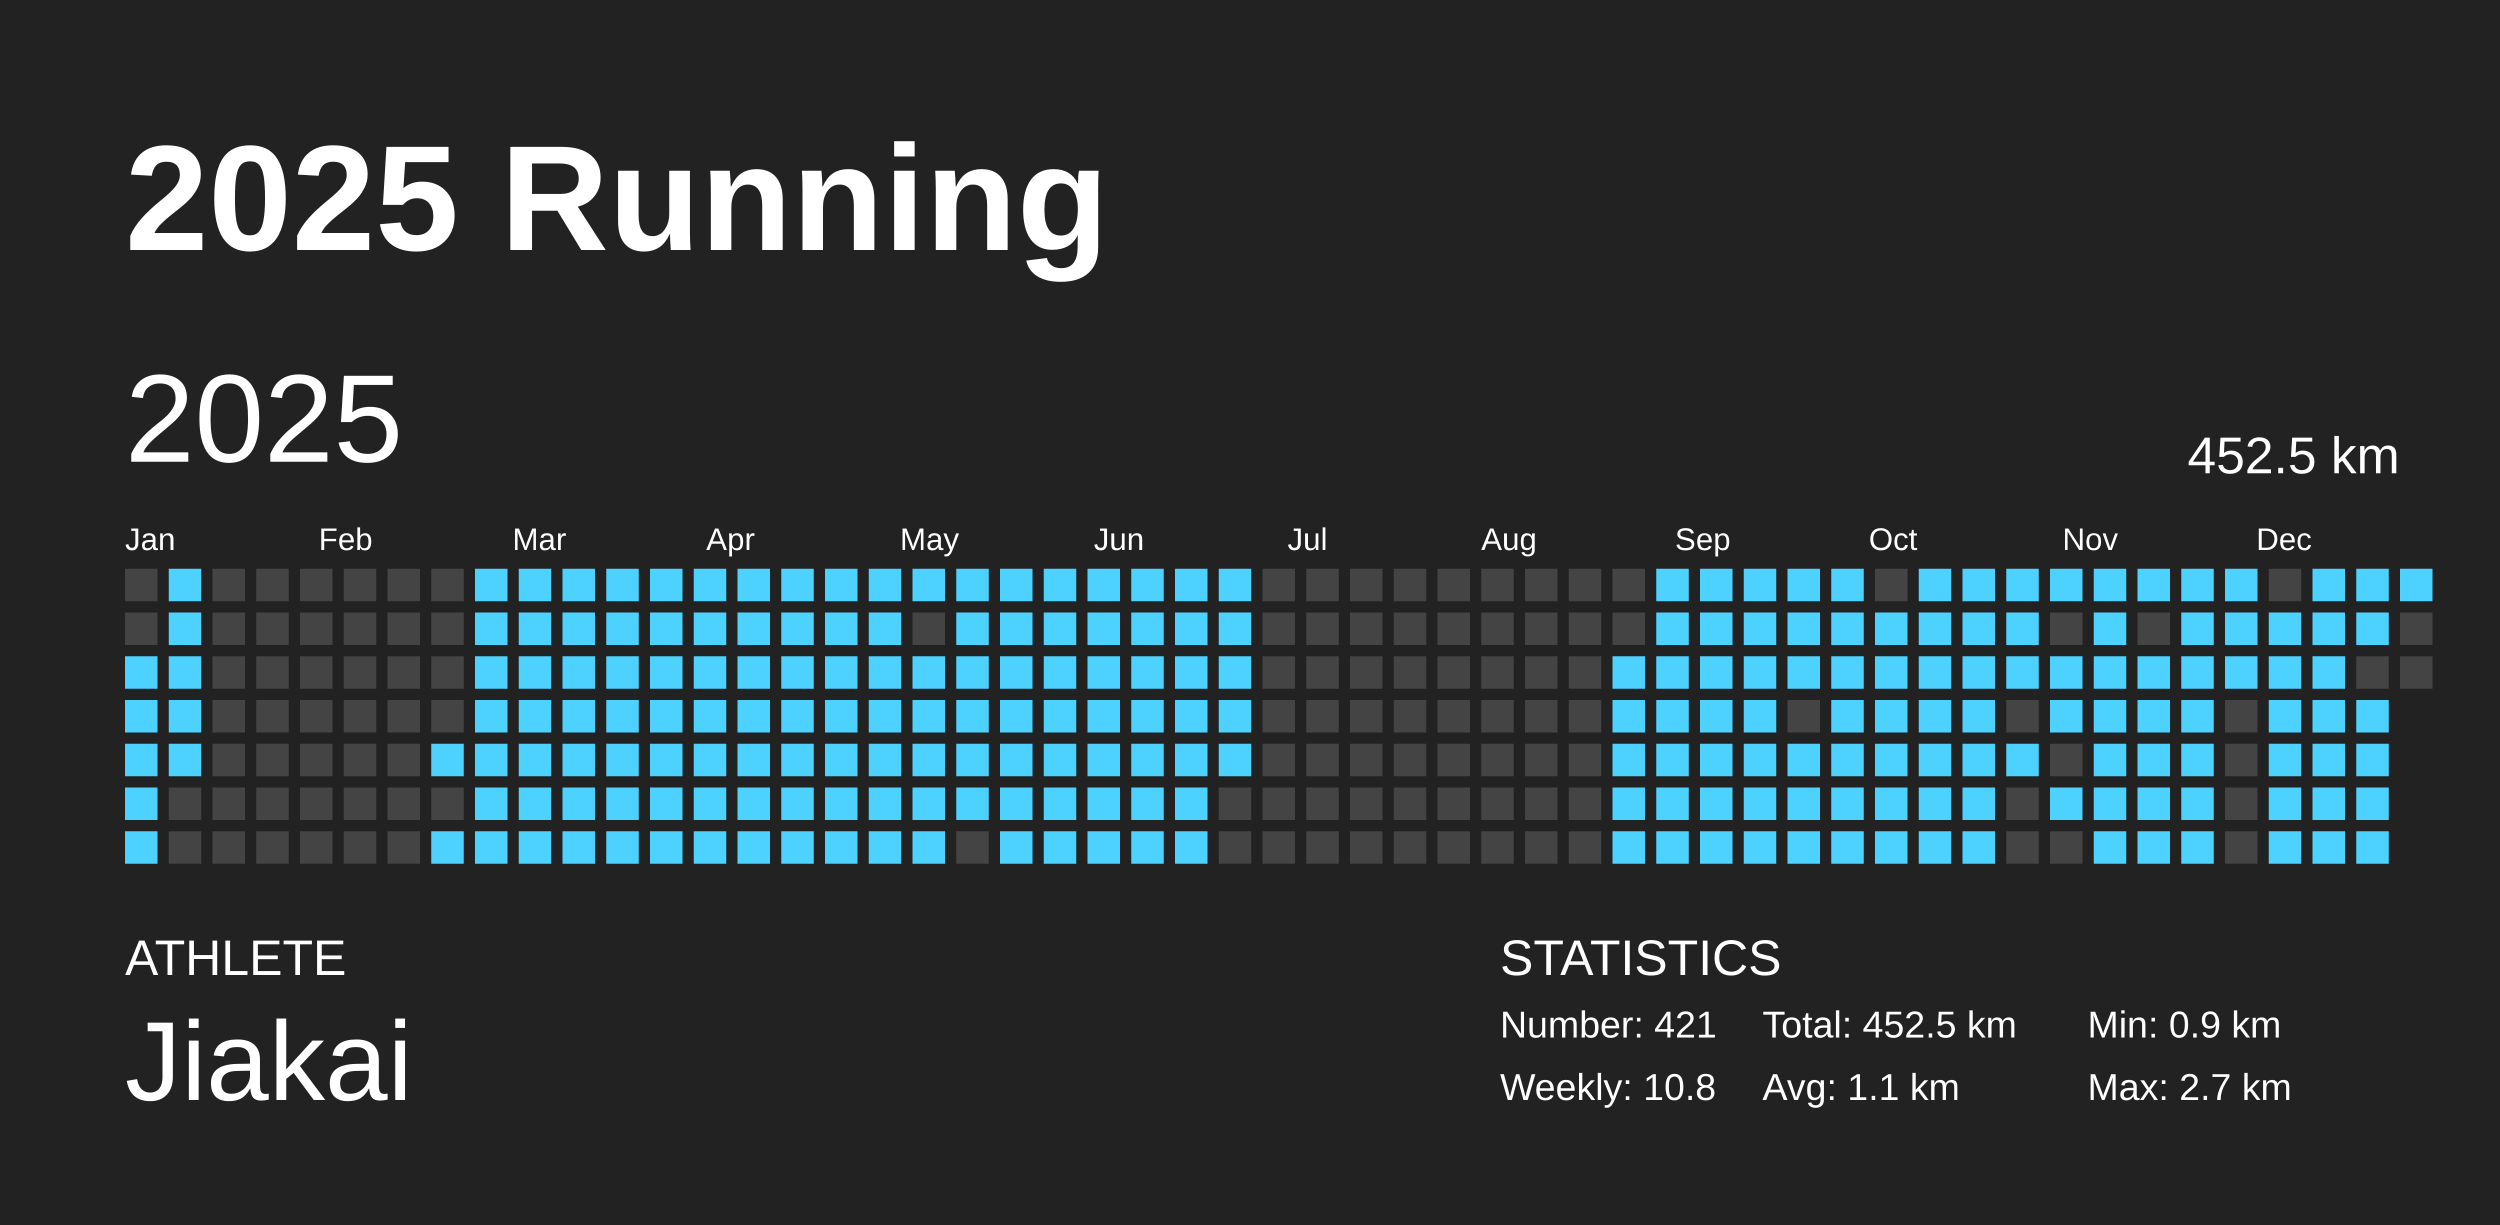
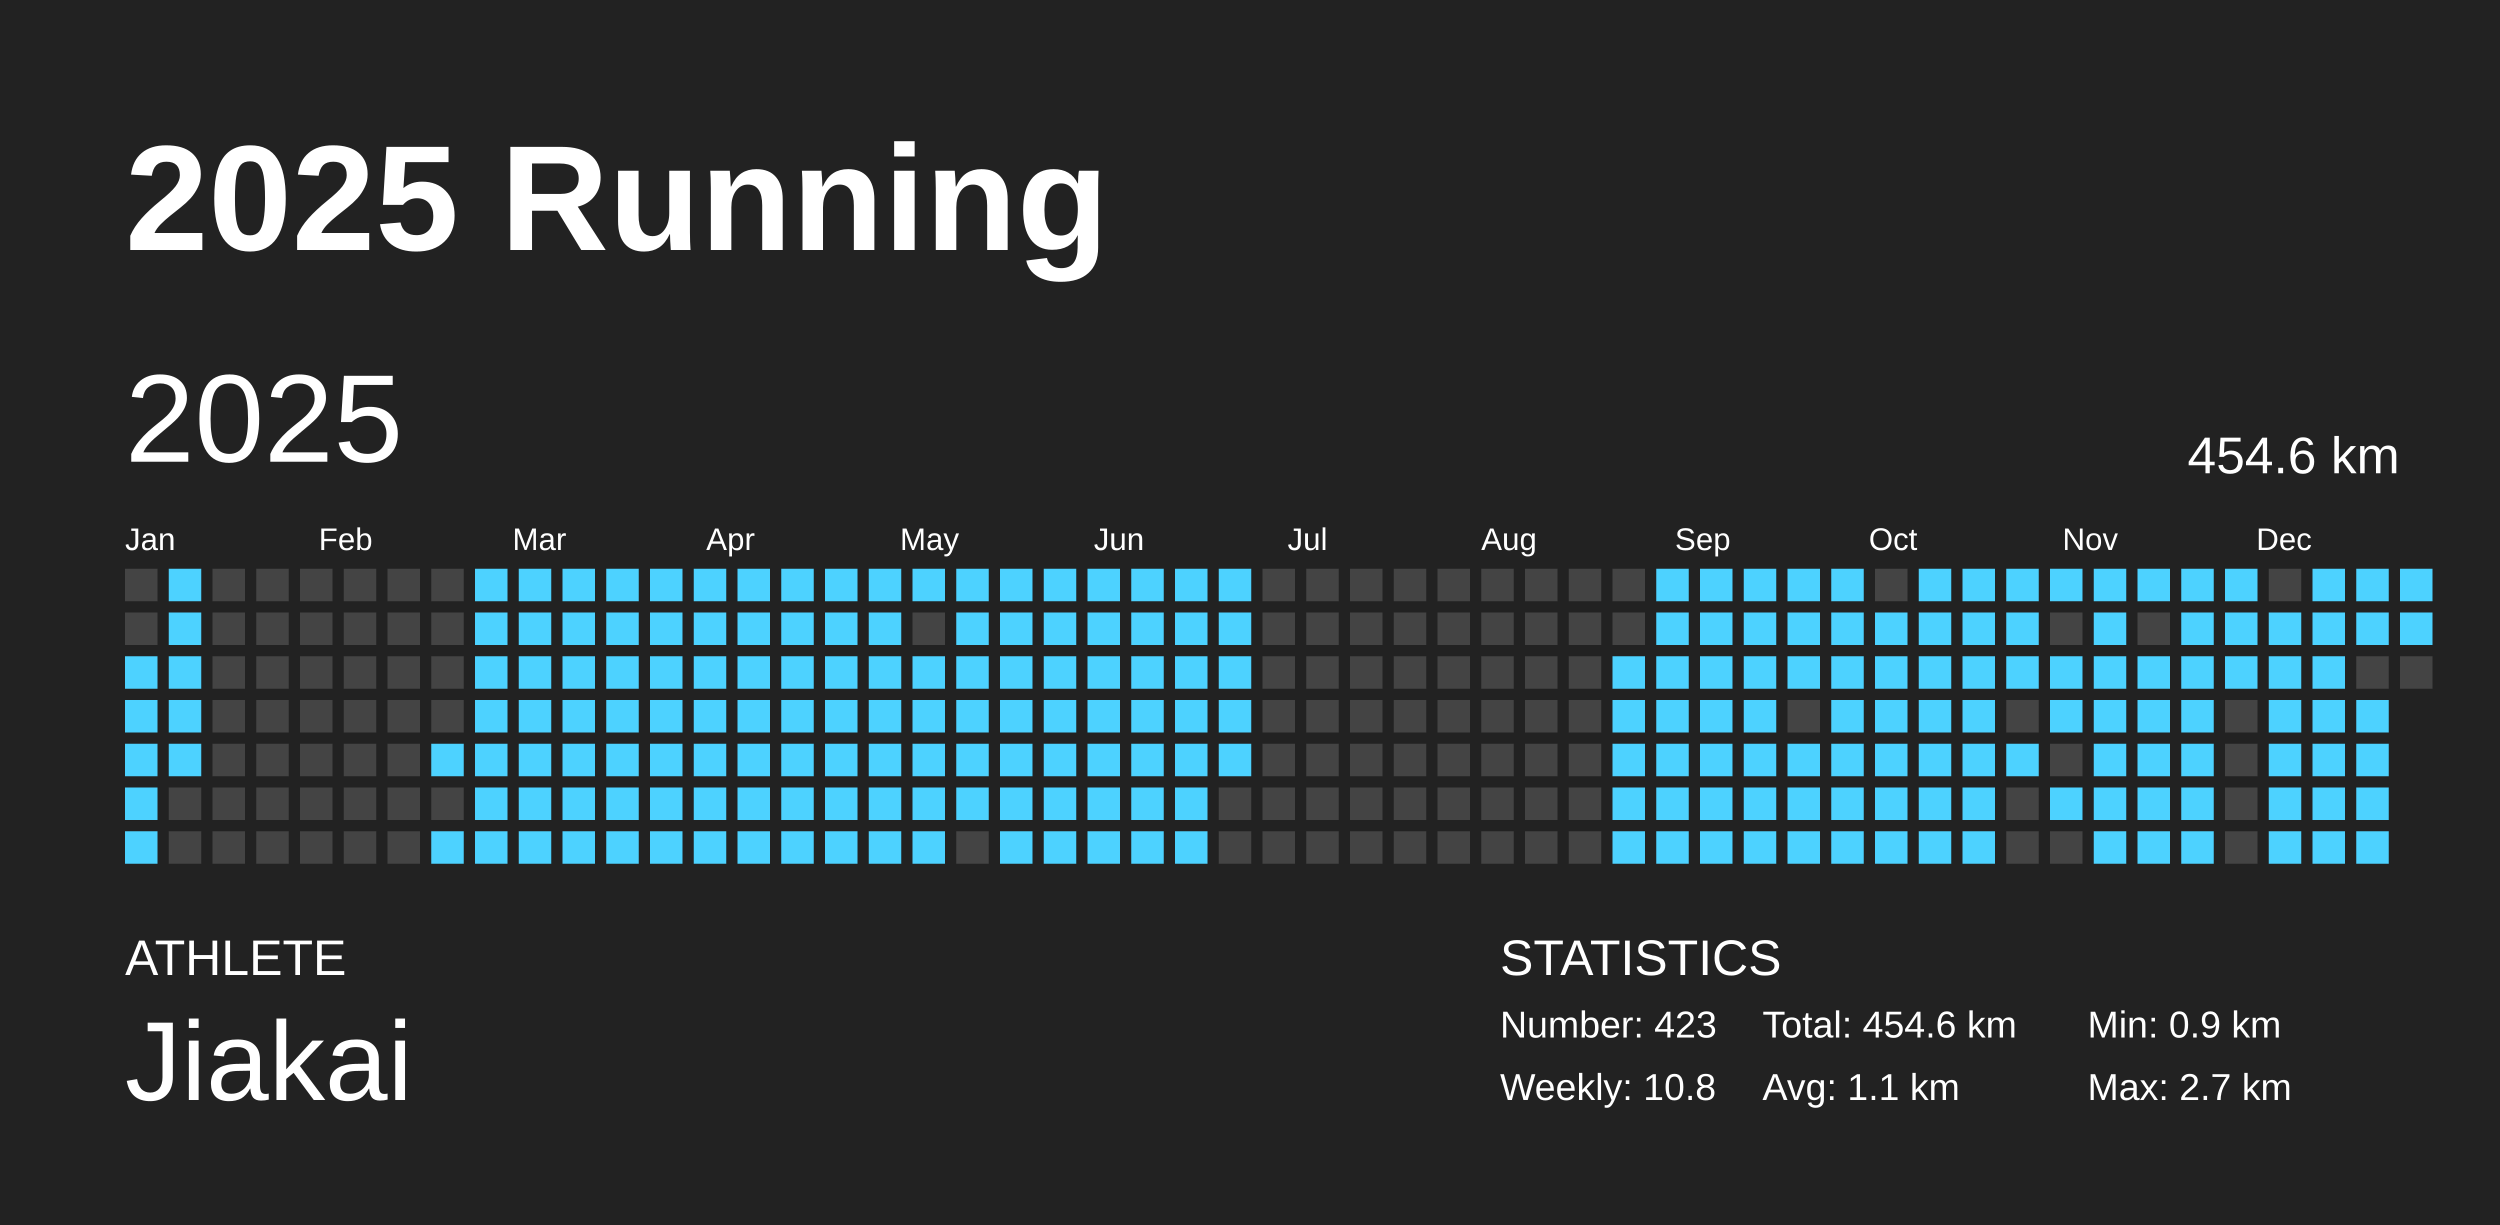
<svg xmlns="http://www.w3.org/2000/svg" baseProfile="full" height="98mm" version="1.1" viewBox="0,0,200,98" width="200mm">
  <defs />
  <rect fill="#222222" height="98" width="200" x="0" y="0" />
  <text fill="#FFFFFF" style="font-size:12px; font-family:Arial; font-weight:bold;" x="10" y="20">2025 Running</text>
  <text fill="#FFFFFF" style="font-size:4px; font-family:Arial" x="10" y="78">ATHLETE</text>
  <text fill="#FFFFFF" style="font-size:9px; font-family:Arial" x="10" y="88">Jiakai</text>
  <text fill="#FFFFFF" style="font-size:4px; font-family:Arial" x="120" y="78">STATISTICS</text>
-   <text fill="#FFFFFF" style="font-size:3px; font-family:Arial" x="120" y="83">Number: 421</text>
+   <text fill="#FFFFFF" style="font-size:3px; font-family:Arial" x="120" y="83">Number: 423</text>
  <text fill="#FFFFFF" style="font-size:3px; font-family:Arial" x="120" y="88">Weekly: 10.8</text>
-   <text fill="#FFFFFF" style="font-size:3px; font-family:Arial" x="141" y="83">Total: 452.5 km</text>
+   <text fill="#FFFFFF" style="font-size:3px; font-family:Arial" x="141" y="83">Total: 454.6 km</text>
  <text fill="#FFFFFF" style="font-size:3px; font-family:Arial" x="141" y="88">Avg: 1.1 km</text>
  <text fill="#FFFFFF" style="font-size:3px; font-family:Arial" x="167" y="83">Min: 0.9 km</text>
  <text fill="#FFFFFF" style="font-size:3px; font-family:Arial" x="167" y="88">Max: 2.7 km</text>
  <text dominant-baseline="hanging" fill="#FFFFFF" style="font-size:10.0px; font-family:Arial;" x="10" y="30">2025</text>
-   <text dominant-baseline="hanging" fill="#FFFFFF" style="font-size:4.125px; font-family:Arial;" x="175" y="35">452.5 km</text>
+   <text dominant-baseline="hanging" fill="#FFFFFF" style="font-size:4.125px; font-family:Arial;" x="175" y="35">454.6 km</text>
  <text fill="#FFFFFF" style="font-size:2.5px; font-family:Arial" x="10.0" y="44">Jan</text>
  <text fill="#FFFFFF" style="font-size:2.5px; font-family:Arial" x="25.5" y="44">Feb</text>
  <text fill="#FFFFFF" style="font-size:2.5px; font-family:Arial" x="41.0" y="44">Mar</text>
  <text fill="#FFFFFF" style="font-size:2.5px; font-family:Arial" x="56.5" y="44">Apr</text>
  <text fill="#FFFFFF" style="font-size:2.5px; font-family:Arial" x="72.0" y="44">May</text>
  <text fill="#FFFFFF" style="font-size:2.5px; font-family:Arial" x="87.5" y="44">Jun</text>
  <text fill="#FFFFFF" style="font-size:2.5px; font-family:Arial" x="103.0" y="44">Jul</text>
  <text fill="#FFFFFF" style="font-size:2.5px; font-family:Arial" x="118.5" y="44">Aug</text>
  <text fill="#FFFFFF" style="font-size:2.5px; font-family:Arial" x="134.0" y="44">Sep</text>
  <text fill="#FFFFFF" style="font-size:2.5px; font-family:Arial" x="149.5" y="44">Oct</text>
  <text fill="#FFFFFF" style="font-size:2.5px; font-family:Arial" x="165.0" y="44">Nov</text>
  <text fill="#FFFFFF" style="font-size:2.5px; font-family:Arial" x="180.5" y="44">Dec</text>
  <rect fill="#444444" height="2.6" width="2.6" x="10.0" y="45.5" />
  <rect fill="#444444" height="2.6" width="2.6" x="10.0" y="49.0" />
  <rect fill="#4dd2ff" height="2.6" width="2.6" x="10.0" y="52.5" />
  <rect fill="#4dd2ff" height="2.6" width="2.6" x="10.0" y="56.0" />
  <rect fill="#4dd2ff" height="2.6" width="2.6" x="10.0" y="59.5" />
  <rect fill="#4dd2ff" height="2.6" width="2.6" x="10.0" y="63.0" />
  <rect fill="#4dd2ff" height="2.6" width="2.6" x="10.0" y="66.5" />
  <rect fill="#4dd2ff" height="2.6" width="2.6" x="13.5" y="45.5" />
  <rect fill="#4dd2ff" height="2.6" width="2.6" x="13.5" y="49.0" />
  <rect fill="#4dd2ff" height="2.6" width="2.6" x="13.5" y="52.5" />
  <rect fill="#4dd2ff" height="2.6" width="2.6" x="13.5" y="56.0" />
  <rect fill="#4dd2ff" height="2.6" width="2.6" x="13.5" y="59.5" />
  <rect fill="#444444" height="2.6" width="2.6" x="13.5" y="63.0" />
  <rect fill="#444444" height="2.6" width="2.6" x="13.5" y="66.5" />
  <rect fill="#444444" height="2.6" width="2.6" x="17.0" y="45.5" />
  <rect fill="#444444" height="2.6" width="2.6" x="17.0" y="49.0" />
  <rect fill="#444444" height="2.6" width="2.6" x="17.0" y="52.5" />
  <rect fill="#444444" height="2.6" width="2.6" x="17.0" y="56.0" />
  <rect fill="#444444" height="2.6" width="2.6" x="17.0" y="59.5" />
  <rect fill="#444444" height="2.6" width="2.6" x="17.0" y="63.0" />
  <rect fill="#444444" height="2.6" width="2.6" x="17.0" y="66.5" />
  <rect fill="#444444" height="2.6" width="2.6" x="20.5" y="45.5" />
  <rect fill="#444444" height="2.6" width="2.6" x="20.5" y="49.0" />
  <rect fill="#444444" height="2.6" width="2.6" x="20.5" y="52.5" />
  <rect fill="#444444" height="2.6" width="2.6" x="20.5" y="56.0" />
  <rect fill="#444444" height="2.6" width="2.6" x="20.5" y="59.5" />
  <rect fill="#444444" height="2.6" width="2.6" x="20.5" y="63.0" />
  <rect fill="#444444" height="2.6" width="2.6" x="20.5" y="66.5" />
  <rect fill="#444444" height="2.6" width="2.6" x="24.0" y="45.5" />
  <rect fill="#444444" height="2.6" width="2.6" x="24.0" y="49.0" />
  <rect fill="#444444" height="2.6" width="2.6" x="24.0" y="52.5" />
  <rect fill="#444444" height="2.6" width="2.6" x="24.0" y="56.0" />
  <rect fill="#444444" height="2.6" width="2.6" x="24.0" y="59.5" />
  <rect fill="#444444" height="2.6" width="2.6" x="24.0" y="63.0" />
  <rect fill="#444444" height="2.6" width="2.6" x="24.0" y="66.5" />
  <rect fill="#444444" height="2.6" width="2.6" x="27.5" y="45.5" />
  <rect fill="#444444" height="2.6" width="2.6" x="27.5" y="49.0" />
  <rect fill="#444444" height="2.6" width="2.6" x="27.5" y="52.5" />
  <rect fill="#444444" height="2.6" width="2.6" x="27.5" y="56.0" />
  <rect fill="#444444" height="2.6" width="2.6" x="27.5" y="59.5" />
  <rect fill="#444444" height="2.6" width="2.6" x="27.5" y="63.0" />
  <rect fill="#444444" height="2.6" width="2.6" x="27.5" y="66.5" />
  <rect fill="#444444" height="2.6" width="2.6" x="31.0" y="45.5" />
  <rect fill="#444444" height="2.6" width="2.6" x="31.0" y="49.0" />
  <rect fill="#444444" height="2.6" width="2.6" x="31.0" y="52.5" />
  <rect fill="#444444" height="2.6" width="2.6" x="31.0" y="56.0" />
  <rect fill="#444444" height="2.6" width="2.6" x="31.0" y="59.5" />
  <rect fill="#444444" height="2.6" width="2.6" x="31.0" y="63.0" />
  <rect fill="#444444" height="2.6" width="2.6" x="31.0" y="66.5" />
  <rect fill="#444444" height="2.6" width="2.6" x="34.5" y="45.5" />
  <rect fill="#444444" height="2.6" width="2.6" x="34.5" y="49.0" />
  <rect fill="#444444" height="2.6" width="2.6" x="34.5" y="52.5" />
  <rect fill="#444444" height="2.6" width="2.6" x="34.5" y="56.0" />
  <rect fill="#4dd2ff" height="2.6" width="2.6" x="34.5" y="59.5" />
  <rect fill="#444444" height="2.6" width="2.6" x="34.5" y="63.0" />
  <rect fill="#4dd2ff" height="2.6" width="2.6" x="34.5" y="66.5" />
  <rect fill="#4dd2ff" height="2.6" width="2.6" x="38.0" y="45.5" />
  <rect fill="#4dd2ff" height="2.6" width="2.6" x="38.0" y="49.0" />
  <rect fill="#4dd2ff" height="2.6" width="2.6" x="38.0" y="52.5" />
  <rect fill="#4dd2ff" height="2.6" width="2.6" x="38.0" y="56.0" />
  <rect fill="#4dd2ff" height="2.6" width="2.6" x="38.0" y="59.5" />
  <rect fill="#4dd2ff" height="2.6" width="2.6" x="38.0" y="63.0" />
  <rect fill="#4dd2ff" height="2.6" width="2.6" x="38.0" y="66.5" />
  <rect fill="#4dd2ff" height="2.6" width="2.6" x="41.5" y="45.5" />
  <rect fill="#4dd2ff" height="2.6" width="2.6" x="41.5" y="49.0" />
  <rect fill="#4dd2ff" height="2.6" width="2.6" x="41.5" y="52.5" />
  <rect fill="#4dd2ff" height="2.6" width="2.6" x="41.5" y="56.0" />
  <rect fill="#4dd2ff" height="2.6" width="2.6" x="41.5" y="59.5" />
  <rect fill="#4dd2ff" height="2.6" width="2.6" x="41.5" y="63.0" />
  <rect fill="#4dd2ff" height="2.6" width="2.6" x="41.5" y="66.5" />
  <rect fill="#4dd2ff" height="2.6" width="2.6" x="45.0" y="45.5" />
  <rect fill="#4dd2ff" height="2.6" width="2.6" x="45.0" y="49.0" />
  <rect fill="#4dd2ff" height="2.6" width="2.6" x="45.0" y="52.5" />
  <rect fill="#4dd2ff" height="2.6" width="2.6" x="45.0" y="56.0" />
  <rect fill="#4dd2ff" height="2.6" width="2.6" x="45.0" y="59.5" />
  <rect fill="#4dd2ff" height="2.6" width="2.6" x="45.0" y="63.0" />
  <rect fill="#4dd2ff" height="2.6" width="2.6" x="45.0" y="66.5" />
  <rect fill="#4dd2ff" height="2.6" width="2.6" x="48.5" y="45.5" />
  <rect fill="#4dd2ff" height="2.6" width="2.6" x="48.5" y="49.0" />
  <rect fill="#4dd2ff" height="2.6" width="2.6" x="48.5" y="52.5" />
  <rect fill="#4dd2ff" height="2.6" width="2.6" x="48.5" y="56.0" />
  <rect fill="#4dd2ff" height="2.6" width="2.6" x="48.5" y="59.5" />
  <rect fill="#4dd2ff" height="2.6" width="2.6" x="48.5" y="63.0" />
  <rect fill="#4dd2ff" height="2.6" width="2.6" x="48.5" y="66.5" />
  <rect fill="#4dd2ff" height="2.6" width="2.6" x="52.0" y="45.5" />
  <rect fill="#4dd2ff" height="2.6" width="2.6" x="52.0" y="49.0" />
  <rect fill="#4dd2ff" height="2.6" width="2.6" x="52.0" y="52.5" />
  <rect fill="#4dd2ff" height="2.6" width="2.6" x="52.0" y="56.0" />
  <rect fill="#4dd2ff" height="2.6" width="2.6" x="52.0" y="59.5" />
  <rect fill="#4dd2ff" height="2.6" width="2.6" x="52.0" y="63.0" />
  <rect fill="#4dd2ff" height="2.6" width="2.6" x="52.0" y="66.5" />
  <rect fill="#4dd2ff" height="2.6" width="2.6" x="55.5" y="45.5" />
  <rect fill="#4dd2ff" height="2.6" width="2.6" x="55.5" y="49.0" />
  <rect fill="#4dd2ff" height="2.6" width="2.6" x="55.5" y="52.5" />
  <rect fill="#4dd2ff" height="2.6" width="2.6" x="55.5" y="56.0" />
  <rect fill="#4dd2ff" height="2.6" width="2.6" x="55.5" y="59.5" />
  <rect fill="#4dd2ff" height="2.6" width="2.6" x="55.5" y="63.0" />
  <rect fill="#4dd2ff" height="2.6" width="2.6" x="55.5" y="66.5" />
  <rect fill="#4dd2ff" height="2.6" width="2.6" x="59.0" y="45.5" />
  <rect fill="#4dd2ff" height="2.6" width="2.6" x="59.0" y="49.0" />
  <rect fill="#4dd2ff" height="2.6" width="2.6" x="59.0" y="52.5" />
  <rect fill="#4dd2ff" height="2.6" width="2.6" x="59.0" y="56.0" />
  <rect fill="#4dd2ff" height="2.6" width="2.6" x="59.0" y="59.5" />
  <rect fill="#4dd2ff" height="2.6" width="2.6" x="59.0" y="63.0" />
  <rect fill="#4dd2ff" height="2.6" width="2.6" x="59.0" y="66.5" />
  <rect fill="#4dd2ff" height="2.6" width="2.6" x="62.5" y="45.5" />
  <rect fill="#4dd2ff" height="2.6" width="2.6" x="62.5" y="49.0" />
  <rect fill="#4dd2ff" height="2.6" width="2.6" x="62.5" y="52.5" />
  <rect fill="#4dd2ff" height="2.6" width="2.6" x="62.5" y="56.0" />
  <rect fill="#4dd2ff" height="2.6" width="2.6" x="62.5" y="59.5" />
  <rect fill="#4dd2ff" height="2.6" width="2.6" x="62.5" y="63.0" />
  <rect fill="#4dd2ff" height="2.6" width="2.6" x="62.5" y="66.5" />
  <rect fill="#4dd2ff" height="2.6" width="2.6" x="66.0" y="45.5" />
  <rect fill="#4dd2ff" height="2.6" width="2.6" x="66.0" y="49.0" />
  <rect fill="#4dd2ff" height="2.6" width="2.6" x="66.0" y="52.5" />
  <rect fill="#4dd2ff" height="2.6" width="2.6" x="66.0" y="56.0" />
  <rect fill="#4dd2ff" height="2.6" width="2.6" x="66.0" y="59.5" />
  <rect fill="#4dd2ff" height="2.6" width="2.6" x="66.0" y="63.0" />
  <rect fill="#4dd2ff" height="2.6" width="2.6" x="66.0" y="66.5" />
  <rect fill="#4dd2ff" height="2.6" width="2.6" x="69.5" y="45.5" />
  <rect fill="#4dd2ff" height="2.6" width="2.6" x="69.5" y="49.0" />
  <rect fill="#4dd2ff" height="2.6" width="2.6" x="69.5" y="52.5" />
  <rect fill="#4dd2ff" height="2.6" width="2.6" x="69.5" y="56.0" />
  <rect fill="#4dd2ff" height="2.6" width="2.6" x="69.5" y="59.5" />
  <rect fill="#4dd2ff" height="2.6" width="2.6" x="69.5" y="63.0" />
  <rect fill="#4dd2ff" height="2.6" width="2.6" x="69.5" y="66.5" />
  <rect fill="#4dd2ff" height="2.6" width="2.6" x="73.0" y="45.5" />
  <rect fill="#444444" height="2.6" width="2.6" x="73.0" y="49.0" />
  <rect fill="#4dd2ff" height="2.6" width="2.6" x="73.0" y="52.5" />
  <rect fill="#4dd2ff" height="2.6" width="2.6" x="73.0" y="56.0" />
  <rect fill="#4dd2ff" height="2.6" width="2.6" x="73.0" y="59.5" />
  <rect fill="#4dd2ff" height="2.6" width="2.6" x="73.0" y="63.0" />
  <rect fill="#4dd2ff" height="2.6" width="2.6" x="73.0" y="66.5" />
  <rect fill="#4dd2ff" height="2.6" width="2.6" x="76.5" y="45.5" />
  <rect fill="#4dd2ff" height="2.6" width="2.6" x="76.5" y="49.0" />
  <rect fill="#4dd2ff" height="2.6" width="2.6" x="76.5" y="52.5" />
  <rect fill="#4dd2ff" height="2.6" width="2.6" x="76.5" y="56.0" />
  <rect fill="#4dd2ff" height="2.6" width="2.6" x="76.5" y="59.5" />
  <rect fill="#4dd2ff" height="2.6" width="2.6" x="76.5" y="63.0" />
  <rect fill="#444444" height="2.6" width="2.6" x="76.5" y="66.5" />
  <rect fill="#4dd2ff" height="2.6" width="2.6" x="80.0" y="45.5" />
  <rect fill="#4dd2ff" height="2.6" width="2.6" x="80.0" y="49.0" />
  <rect fill="#4dd2ff" height="2.6" width="2.6" x="80.0" y="52.5" />
  <rect fill="#4dd2ff" height="2.6" width="2.6" x="80.0" y="56.0" />
  <rect fill="#4dd2ff" height="2.6" width="2.6" x="80.0" y="59.5" />
  <rect fill="#4dd2ff" height="2.6" width="2.6" x="80.0" y="63.0" />
  <rect fill="#4dd2ff" height="2.6" width="2.6" x="80.0" y="66.5" />
  <rect fill="#4dd2ff" height="2.6" width="2.6" x="83.5" y="45.5" />
  <rect fill="#4dd2ff" height="2.6" width="2.6" x="83.5" y="49.0" />
  <rect fill="#4dd2ff" height="2.6" width="2.6" x="83.5" y="52.5" />
  <rect fill="#4dd2ff" height="2.6" width="2.6" x="83.5" y="56.0" />
  <rect fill="#4dd2ff" height="2.6" width="2.6" x="83.5" y="59.5" />
  <rect fill="#4dd2ff" height="2.6" width="2.6" x="83.5" y="63.0" />
  <rect fill="#4dd2ff" height="2.6" width="2.6" x="83.5" y="66.5" />
  <rect fill="#4dd2ff" height="2.6" width="2.6" x="87.0" y="45.5" />
  <rect fill="#4dd2ff" height="2.6" width="2.6" x="87.0" y="49.0" />
  <rect fill="#4dd2ff" height="2.6" width="2.6" x="87.0" y="52.5" />
  <rect fill="#4dd2ff" height="2.6" width="2.6" x="87.0" y="56.0" />
  <rect fill="#4dd2ff" height="2.6" width="2.6" x="87.0" y="59.5" />
  <rect fill="#4dd2ff" height="2.6" width="2.6" x="87.0" y="63.0" />
  <rect fill="#4dd2ff" height="2.6" width="2.6" x="87.0" y="66.5" />
  <rect fill="#4dd2ff" height="2.6" width="2.6" x="90.5" y="45.5" />
  <rect fill="#4dd2ff" height="2.6" width="2.6" x="90.5" y="49.0" />
  <rect fill="#4dd2ff" height="2.6" width="2.6" x="90.5" y="52.5" />
  <rect fill="#4dd2ff" height="2.6" width="2.6" x="90.5" y="56.0" />
  <rect fill="#4dd2ff" height="2.6" width="2.6" x="90.5" y="59.5" />
  <rect fill="#4dd2ff" height="2.6" width="2.6" x="90.5" y="63.0" />
  <rect fill="#4dd2ff" height="2.6" width="2.6" x="90.5" y="66.5" />
  <rect fill="#4dd2ff" height="2.6" width="2.6" x="94.0" y="45.5" />
  <rect fill="#4dd2ff" height="2.6" width="2.6" x="94.0" y="49.0" />
  <rect fill="#4dd2ff" height="2.6" width="2.6" x="94.0" y="52.5" />
  <rect fill="#4dd2ff" height="2.6" width="2.6" x="94.0" y="56.0" />
  <rect fill="#4dd2ff" height="2.6" width="2.6" x="94.0" y="59.5" />
  <rect fill="#4dd2ff" height="2.6" width="2.6" x="94.0" y="63.0" />
  <rect fill="#4dd2ff" height="2.6" width="2.6" x="94.0" y="66.5" />
  <rect fill="#4dd2ff" height="2.6" width="2.6" x="97.5" y="45.5" />
  <rect fill="#4dd2ff" height="2.6" width="2.6" x="97.5" y="49.0" />
  <rect fill="#4dd2ff" height="2.6" width="2.6" x="97.5" y="52.5" />
  <rect fill="#4dd2ff" height="2.6" width="2.6" x="97.5" y="56.0" />
  <rect fill="#4dd2ff" height="2.6" width="2.6" x="97.5" y="59.5" />
  <rect fill="#444444" height="2.6" width="2.6" x="97.5" y="63.0" />
  <rect fill="#444444" height="2.6" width="2.6" x="97.5" y="66.5" />
  <rect fill="#444444" height="2.6" width="2.6" x="101.0" y="45.5" />
  <rect fill="#444444" height="2.6" width="2.6" x="101.0" y="49.0" />
  <rect fill="#444444" height="2.6" width="2.6" x="101.0" y="52.5" />
  <rect fill="#444444" height="2.6" width="2.6" x="101.0" y="56.0" />
  <rect fill="#444444" height="2.6" width="2.6" x="101.0" y="59.5" />
  <rect fill="#444444" height="2.6" width="2.6" x="101.0" y="63.0" />
  <rect fill="#444444" height="2.6" width="2.6" x="101.0" y="66.5" />
  <rect fill="#444444" height="2.6" width="2.6" x="104.5" y="45.5" />
  <rect fill="#444444" height="2.6" width="2.6" x="104.5" y="49.0" />
  <rect fill="#444444" height="2.6" width="2.6" x="104.5" y="52.5" />
  <rect fill="#444444" height="2.6" width="2.6" x="104.5" y="56.0" />
  <rect fill="#444444" height="2.6" width="2.6" x="104.5" y="59.5" />
  <rect fill="#444444" height="2.6" width="2.6" x="104.5" y="63.0" />
  <rect fill="#444444" height="2.6" width="2.6" x="104.5" y="66.5" />
  <rect fill="#444444" height="2.6" width="2.6" x="108.0" y="45.5" />
  <rect fill="#444444" height="2.6" width="2.6" x="108.0" y="49.0" />
  <rect fill="#444444" height="2.6" width="2.6" x="108.0" y="52.5" />
  <rect fill="#444444" height="2.6" width="2.6" x="108.0" y="56.0" />
  <rect fill="#444444" height="2.6" width="2.6" x="108.0" y="59.5" />
  <rect fill="#444444" height="2.6" width="2.6" x="108.0" y="63.0" />
  <rect fill="#444444" height="2.6" width="2.6" x="108.0" y="66.5" />
  <rect fill="#444444" height="2.6" width="2.6" x="111.5" y="45.5" />
  <rect fill="#444444" height="2.6" width="2.6" x="111.5" y="49.0" />
  <rect fill="#444444" height="2.6" width="2.6" x="111.5" y="52.5" />
  <rect fill="#444444" height="2.6" width="2.6" x="111.5" y="56.0" />
  <rect fill="#444444" height="2.6" width="2.6" x="111.5" y="59.5" />
  <rect fill="#444444" height="2.6" width="2.6" x="111.5" y="63.0" />
  <rect fill="#444444" height="2.6" width="2.6" x="111.5" y="66.5" />
  <rect fill="#444444" height="2.6" width="2.6" x="115.0" y="45.5" />
  <rect fill="#444444" height="2.6" width="2.6" x="115.0" y="49.0" />
  <rect fill="#444444" height="2.6" width="2.6" x="115.0" y="52.5" />
  <rect fill="#444444" height="2.6" width="2.6" x="115.0" y="56.0" />
  <rect fill="#444444" height="2.6" width="2.6" x="115.0" y="59.5" />
  <rect fill="#444444" height="2.6" width="2.6" x="115.0" y="63.0" />
  <rect fill="#444444" height="2.6" width="2.6" x="115.0" y="66.5" />
  <rect fill="#444444" height="2.6" width="2.6" x="118.5" y="45.5" />
  <rect fill="#444444" height="2.6" width="2.6" x="118.5" y="49.0" />
  <rect fill="#444444" height="2.6" width="2.6" x="118.5" y="52.5" />
  <rect fill="#444444" height="2.6" width="2.6" x="118.5" y="56.0" />
  <rect fill="#444444" height="2.6" width="2.6" x="118.5" y="59.5" />
  <rect fill="#444444" height="2.6" width="2.6" x="118.5" y="63.0" />
  <rect fill="#444444" height="2.6" width="2.6" x="118.5" y="66.5" />
  <rect fill="#444444" height="2.6" width="2.6" x="122.0" y="45.5" />
  <rect fill="#444444" height="2.6" width="2.6" x="122.0" y="49.0" />
  <rect fill="#444444" height="2.6" width="2.6" x="122.0" y="52.5" />
  <rect fill="#444444" height="2.6" width="2.6" x="122.0" y="56.0" />
  <rect fill="#444444" height="2.6" width="2.6" x="122.0" y="59.5" />
  <rect fill="#444444" height="2.6" width="2.6" x="122.0" y="63.0" />
  <rect fill="#444444" height="2.6" width="2.6" x="122.0" y="66.5" />
  <rect fill="#444444" height="2.6" width="2.6" x="125.5" y="45.5" />
  <rect fill="#444444" height="2.6" width="2.6" x="125.5" y="49.0" />
  <rect fill="#444444" height="2.6" width="2.6" x="125.5" y="52.5" />
  <rect fill="#444444" height="2.6" width="2.6" x="125.5" y="56.0" />
  <rect fill="#444444" height="2.6" width="2.6" x="125.5" y="59.5" />
  <rect fill="#444444" height="2.6" width="2.6" x="125.5" y="63.0" />
  <rect fill="#444444" height="2.6" width="2.6" x="125.5" y="66.5" />
  <rect fill="#444444" height="2.6" width="2.6" x="129.0" y="45.5" />
  <rect fill="#444444" height="2.6" width="2.6" x="129.0" y="49.0" />
  <rect fill="#4dd2ff" height="2.6" width="2.6" x="129.0" y="52.5" />
  <rect fill="#4dd2ff" height="2.6" width="2.6" x="129.0" y="56.0" />
  <rect fill="#4dd2ff" height="2.6" width="2.6" x="129.0" y="59.5" />
  <rect fill="#4dd2ff" height="2.6" width="2.6" x="129.0" y="63.0" />
  <rect fill="#4dd2ff" height="2.6" width="2.6" x="129.0" y="66.5" />
  <rect fill="#4dd2ff" height="2.6" width="2.6" x="132.5" y="45.5" />
  <rect fill="#4dd2ff" height="2.6" width="2.6" x="132.5" y="49.0" />
  <rect fill="#4dd2ff" height="2.6" width="2.6" x="132.5" y="52.5" />
  <rect fill="#4dd2ff" height="2.6" width="2.6" x="132.5" y="56.0" />
  <rect fill="#4dd2ff" height="2.6" width="2.6" x="132.5" y="59.5" />
  <rect fill="#4dd2ff" height="2.6" width="2.6" x="132.5" y="63.0" />
  <rect fill="#4dd2ff" height="2.6" width="2.6" x="132.5" y="66.5" />
  <rect fill="#4dd2ff" height="2.6" width="2.6" x="136.0" y="45.5" />
  <rect fill="#4dd2ff" height="2.6" width="2.6" x="136.0" y="49.0" />
  <rect fill="#4dd2ff" height="2.6" width="2.6" x="136.0" y="52.5" />
  <rect fill="#4dd2ff" height="2.6" width="2.6" x="136.0" y="56.0" />
  <rect fill="#4dd2ff" height="2.6" width="2.6" x="136.0" y="59.5" />
  <rect fill="#4dd2ff" height="2.6" width="2.6" x="136.0" y="63.0" />
  <rect fill="#4dd2ff" height="2.6" width="2.6" x="136.0" y="66.5" />
  <rect fill="#4dd2ff" height="2.6" width="2.6" x="139.5" y="45.5" />
  <rect fill="#4dd2ff" height="2.6" width="2.6" x="139.5" y="49.0" />
  <rect fill="#4dd2ff" height="2.6" width="2.6" x="139.5" y="52.5" />
  <rect fill="#4dd2ff" height="2.6" width="2.6" x="139.5" y="56.0" />
  <rect fill="#4dd2ff" height="2.6" width="2.6" x="139.5" y="59.5" />
  <rect fill="#4dd2ff" height="2.6" width="2.6" x="139.5" y="63.0" />
  <rect fill="#4dd2ff" height="2.6" width="2.6" x="139.5" y="66.5" />
  <rect fill="#4dd2ff" height="2.6" width="2.6" x="143.0" y="45.5" />
  <rect fill="#4dd2ff" height="2.6" width="2.6" x="143.0" y="49.0" />
  <rect fill="#4dd2ff" height="2.6" width="2.6" x="143.0" y="52.5" />
  <rect fill="#444444" height="2.6" width="2.6" x="143.0" y="56.0" />
  <rect fill="#4dd2ff" height="2.6" width="2.6" x="143.0" y="59.5" />
  <rect fill="#4dd2ff" height="2.6" width="2.6" x="143.0" y="63.0" />
  <rect fill="#4dd2ff" height="2.6" width="2.6" x="143.0" y="66.5" />
  <rect fill="#4dd2ff" height="2.6" width="2.6" x="146.5" y="45.5" />
  <rect fill="#4dd2ff" height="2.6" width="2.6" x="146.5" y="49.0" />
  <rect fill="#4dd2ff" height="2.6" width="2.6" x="146.5" y="52.5" />
  <rect fill="#4dd2ff" height="2.6" width="2.6" x="146.5" y="56.0" />
  <rect fill="#4dd2ff" height="2.6" width="2.6" x="146.5" y="59.5" />
  <rect fill="#4dd2ff" height="2.6" width="2.6" x="146.5" y="63.0" />
  <rect fill="#4dd2ff" height="2.6" width="2.6" x="146.5" y="66.5" />
  <rect fill="#444444" height="2.6" width="2.6" x="150.0" y="45.5" />
  <rect fill="#4dd2ff" height="2.6" width="2.6" x="150.0" y="49.0" />
  <rect fill="#4dd2ff" height="2.6" width="2.6" x="150.0" y="52.5" />
  <rect fill="#4dd2ff" height="2.6" width="2.6" x="150.0" y="56.0" />
  <rect fill="#4dd2ff" height="2.6" width="2.6" x="150.0" y="59.5" />
  <rect fill="#4dd2ff" height="2.6" width="2.6" x="150.0" y="63.0" />
  <rect fill="#4dd2ff" height="2.6" width="2.6" x="150.0" y="66.5" />
  <rect fill="#4dd2ff" height="2.6" width="2.6" x="153.5" y="45.5" />
  <rect fill="#4dd2ff" height="2.6" width="2.6" x="153.5" y="49.0" />
  <rect fill="#4dd2ff" height="2.6" width="2.6" x="153.5" y="52.5" />
  <rect fill="#4dd2ff" height="2.6" width="2.6" x="153.5" y="56.0" />
  <rect fill="#4dd2ff" height="2.6" width="2.6" x="153.5" y="59.5" />
  <rect fill="#4dd2ff" height="2.6" width="2.6" x="153.5" y="63.0" />
  <rect fill="#4dd2ff" height="2.6" width="2.6" x="153.5" y="66.5" />
  <rect fill="#4dd2ff" height="2.6" width="2.6" x="157.0" y="45.5" />
  <rect fill="#4dd2ff" height="2.6" width="2.6" x="157.0" y="49.0" />
  <rect fill="#4dd2ff" height="2.6" width="2.6" x="157.0" y="52.5" />
  <rect fill="#4dd2ff" height="2.6" width="2.6" x="157.0" y="56.0" />
  <rect fill="#4dd2ff" height="2.6" width="2.6" x="157.0" y="59.5" />
  <rect fill="#4dd2ff" height="2.6" width="2.6" x="157.0" y="63.0" />
  <rect fill="#4dd2ff" height="2.6" width="2.6" x="157.0" y="66.5" />
  <rect fill="#4dd2ff" height="2.6" width="2.6" x="160.5" y="45.5" />
  <rect fill="#4dd2ff" height="2.6" width="2.6" x="160.5" y="49.0" />
  <rect fill="#4dd2ff" height="2.6" width="2.6" x="160.5" y="52.5" />
  <rect fill="#444444" height="2.6" width="2.6" x="160.5" y="56.0" />
  <rect fill="#4dd2ff" height="2.6" width="2.6" x="160.5" y="59.5" />
  <rect fill="#444444" height="2.6" width="2.6" x="160.5" y="63.0" />
  <rect fill="#444444" height="2.6" width="2.6" x="160.5" y="66.5" />
  <rect fill="#4dd2ff" height="2.6" width="2.6" x="164.0" y="45.5" />
  <rect fill="#444444" height="2.6" width="2.6" x="164.0" y="49.0" />
  <rect fill="#4dd2ff" height="2.6" width="2.6" x="164.0" y="52.5" />
  <rect fill="#4dd2ff" height="2.6" width="2.6" x="164.0" y="56.0" />
  <rect fill="#444444" height="2.6" width="2.6" x="164.0" y="59.5" />
  <rect fill="#4dd2ff" height="2.6" width="2.6" x="164.0" y="63.0" />
  <rect fill="#444444" height="2.6" width="2.6" x="164.0" y="66.5" />
  <rect fill="#4dd2ff" height="2.6" width="2.6" x="167.5" y="45.5" />
  <rect fill="#4dd2ff" height="2.6" width="2.6" x="167.5" y="49.0" />
  <rect fill="#4dd2ff" height="2.6" width="2.6" x="167.5" y="52.5" />
  <rect fill="#4dd2ff" height="2.6" width="2.6" x="167.5" y="56.0" />
  <rect fill="#4dd2ff" height="2.6" width="2.6" x="167.5" y="59.5" />
  <rect fill="#4dd2ff" height="2.6" width="2.6" x="167.5" y="63.0" />
  <rect fill="#4dd2ff" height="2.6" width="2.6" x="167.5" y="66.5" />
  <rect fill="#4dd2ff" height="2.6" width="2.6" x="171.0" y="45.5" />
  <rect fill="#444444" height="2.6" width="2.6" x="171.0" y="49.0" />
  <rect fill="#4dd2ff" height="2.6" width="2.6" x="171.0" y="52.5" />
  <rect fill="#4dd2ff" height="2.6" width="2.6" x="171.0" y="56.0" />
  <rect fill="#4dd2ff" height="2.6" width="2.6" x="171.0" y="59.5" />
  <rect fill="#4dd2ff" height="2.6" width="2.6" x="171.0" y="63.0" />
  <rect fill="#4dd2ff" height="2.6" width="2.6" x="171.0" y="66.5" />
  <rect fill="#4dd2ff" height="2.6" width="2.6" x="174.5" y="45.5" />
  <rect fill="#4dd2ff" height="2.6" width="2.6" x="174.5" y="49.0" />
  <rect fill="#4dd2ff" height="2.6" width="2.6" x="174.5" y="52.5" />
  <rect fill="#4dd2ff" height="2.6" width="2.6" x="174.5" y="56.0" />
  <rect fill="#4dd2ff" height="2.6" width="2.6" x="174.5" y="59.5" />
  <rect fill="#4dd2ff" height="2.6" width="2.6" x="174.5" y="63.0" />
  <rect fill="#4dd2ff" height="2.6" width="2.6" x="174.5" y="66.5" />
  <rect fill="#4dd2ff" height="2.6" width="2.6" x="178.0" y="45.5" />
  <rect fill="#4dd2ff" height="2.6" width="2.6" x="178.0" y="49.0" />
  <rect fill="#4dd2ff" height="2.6" width="2.6" x="178.0" y="52.5" />
  <rect fill="#444444" height="2.6" width="2.6" x="178.0" y="56.0" />
  <rect fill="#444444" height="2.6" width="2.6" x="178.0" y="59.5" />
  <rect fill="#444444" height="2.6" width="2.6" x="178.0" y="63.0" />
  <rect fill="#444444" height="2.6" width="2.6" x="178.0" y="66.5" />
  <rect fill="#444444" height="2.6" width="2.6" x="181.5" y="45.5" />
  <rect fill="#4dd2ff" height="2.6" width="2.6" x="181.5" y="49.0" />
  <rect fill="#4dd2ff" height="2.6" width="2.6" x="181.5" y="52.5" />
  <rect fill="#4dd2ff" height="2.6" width="2.6" x="181.5" y="56.0" />
  <rect fill="#4dd2ff" height="2.6" width="2.6" x="181.5" y="59.5" />
  <rect fill="#4dd2ff" height="2.6" width="2.6" x="181.5" y="63.0" />
  <rect fill="#4dd2ff" height="2.6" width="2.6" x="181.5" y="66.5" />
  <rect fill="#4dd2ff" height="2.6" width="2.6" x="185.0" y="45.5" />
  <rect fill="#4dd2ff" height="2.6" width="2.6" x="185.0" y="49.0" />
  <rect fill="#4dd2ff" height="2.6" width="2.6" x="185.0" y="52.5" />
  <rect fill="#4dd2ff" height="2.6" width="2.6" x="185.0" y="56.0" />
  <rect fill="#4dd2ff" height="2.6" width="2.6" x="185.0" y="59.5" />
  <rect fill="#4dd2ff" height="2.6" width="2.6" x="185.0" y="63.0" />
  <rect fill="#4dd2ff" height="2.6" width="2.6" x="185.0" y="66.5" />
  <rect fill="#4dd2ff" height="2.6" width="2.6" x="188.5" y="45.5" />
  <rect fill="#4dd2ff" height="2.6" width="2.6" x="188.5" y="49.0" />
  <rect fill="#444444" height="2.6" width="2.6" x="188.5" y="52.5" />
  <rect fill="#4dd2ff" height="2.6" width="2.6" x="188.5" y="56.0" />
  <rect fill="#4dd2ff" height="2.6" width="2.6" x="188.5" y="59.5" />
  <rect fill="#4dd2ff" height="2.6" width="2.6" x="188.5" y="63.0" />
  <rect fill="#4dd2ff" height="2.6" width="2.6" x="188.5" y="66.5" />
  <rect fill="#4dd2ff" height="2.6" width="2.6" x="192.0" y="45.5" />
-   <rect fill="#444444" height="2.6" width="2.6" x="192.0" y="49.0" />
+   <rect fill="#4dd2ff" height="2.6" width="2.6" x="192.0" y="49.0" />
  <rect fill="#444444" height="2.6" width="2.6" x="192.0" y="52.5" />
</svg>
